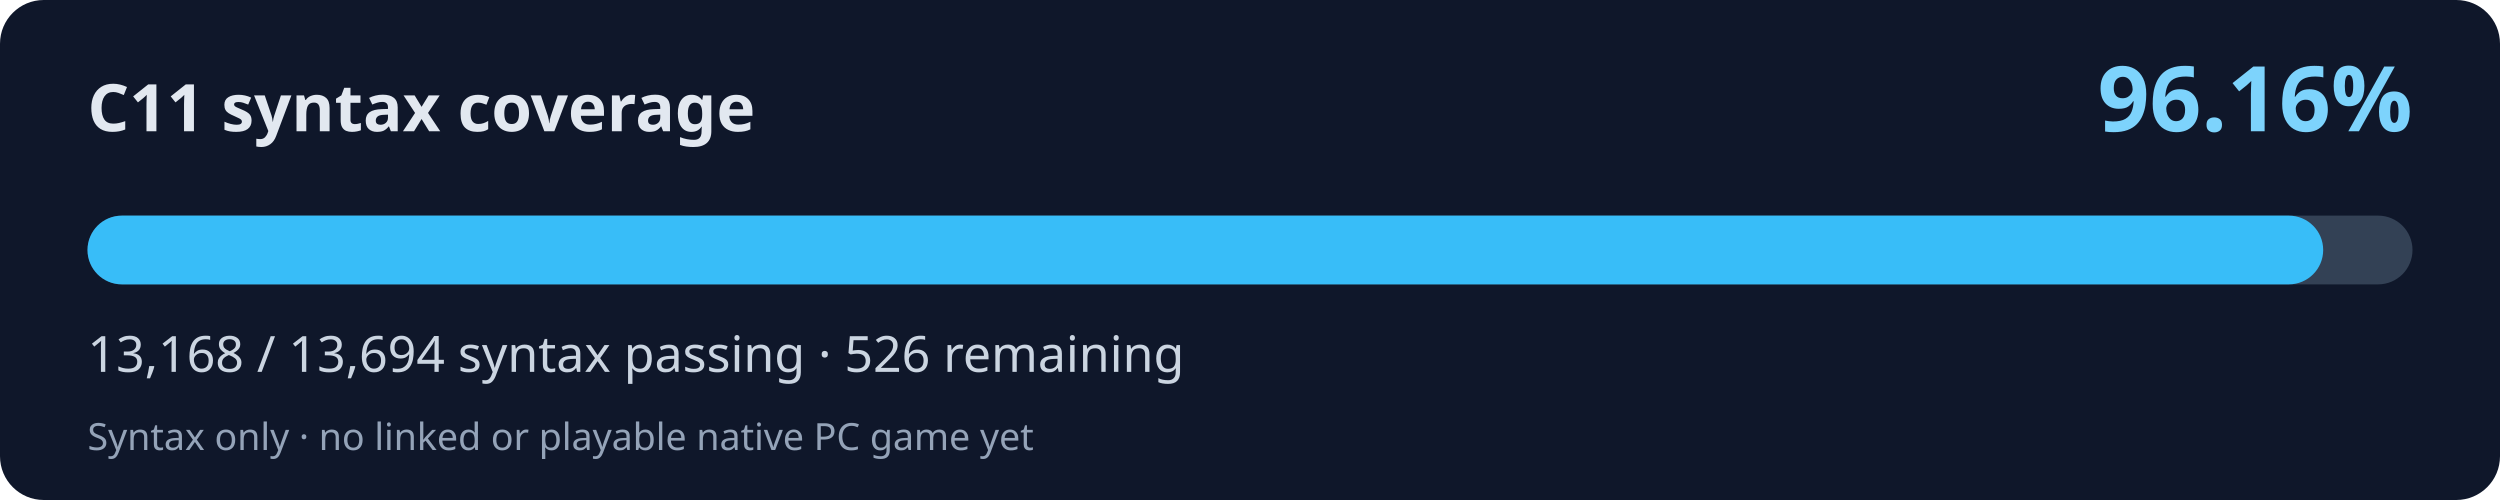
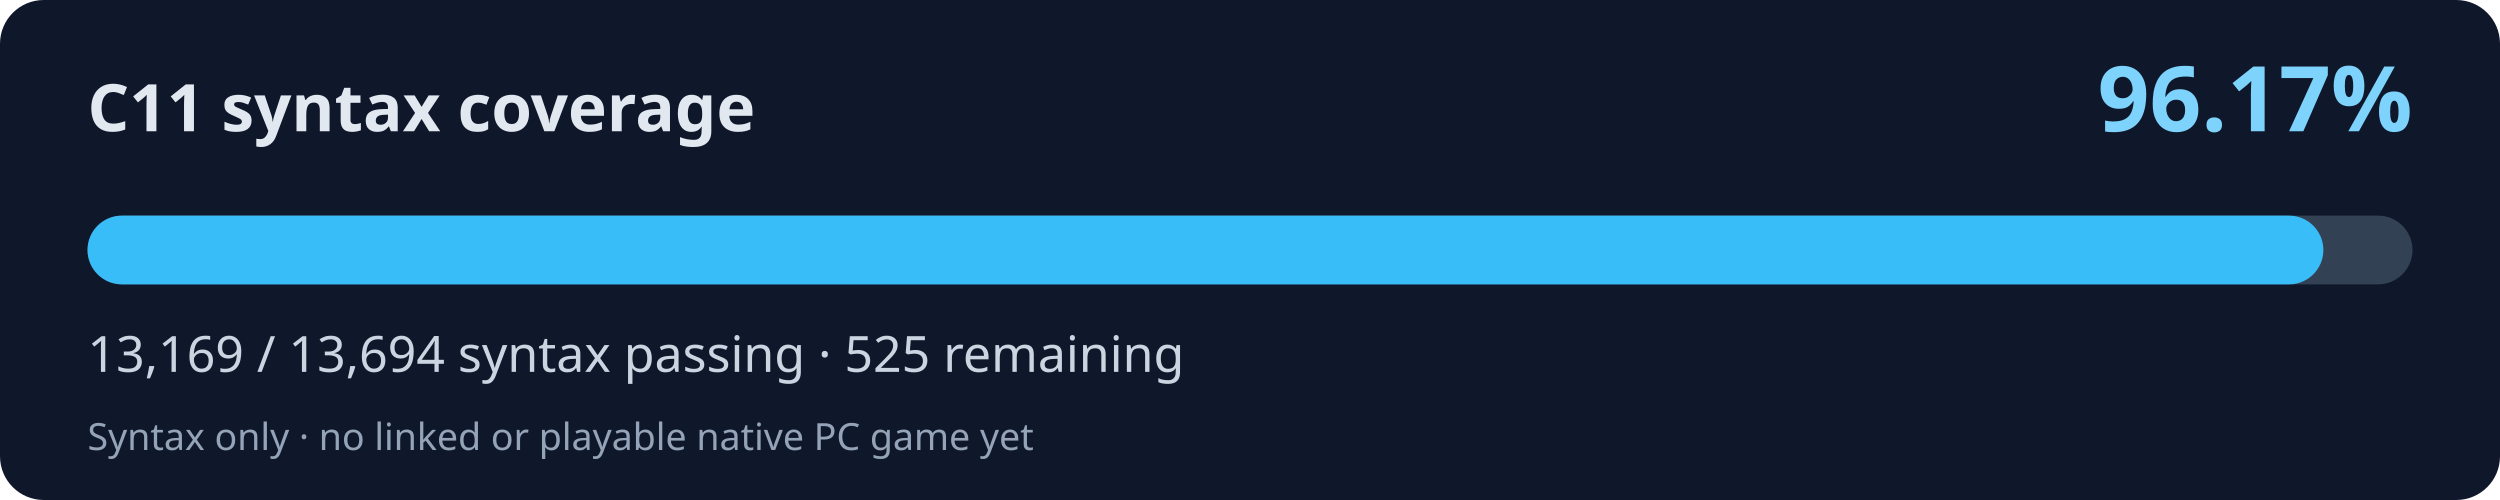
<svg xmlns="http://www.w3.org/2000/svg" width="800" height="160" viewBox="0 0 800 160" role="img" aria-labelledby="title desc">
  <rect width="800" height="160" rx="14" fill="#0f172a" />
  <text x="28" y="42" fill="#e2e8f0" font-family="system-ui,Segoe UI,sans-serif" font-weight="700" font-size="21">C11 syntax coverage</text>
-   <text x="772" y="42" fill="#7dd3fc" font-family="system-ui,Segoe UI,sans-serif" font-weight="700" font-size="29" text-anchor="end">96.16%</text>
+   <text x="772" y="42" fill="#7dd3fc" font-family="system-ui,Segoe UI,sans-serif" font-weight="700" font-size="29" text-anchor="end">96.17%</text>
  <rect x="28" y="69" width="744" height="22" rx="11" fill="#334155" />
-   <rect x="28" y="69" width="715.42" height="22" rx="11" fill="#38bdf8" />
-   <text x="28" y="119" fill="#cbd5e1" font-family="system-ui,Segoe UI,sans-serif" font-size="16">13,168 / 13,694 syntax passing · 526 remaining</text>
+   <rect x="28" y="69" width="715.48" height="22" rx="11" fill="#38bdf8" />
+   <text x="28" y="119" fill="#cbd5e1" font-family="system-ui,Segoe UI,sans-serif" font-size="16">13,169 / 13,694 syntax passing · 525 remaining</text>
  <text x="28" y="144" fill="#94a3b8" font-family="system-ui,Segoe UI,sans-serif" font-size="12">Syntax only · no linked or playable native PC game yet</text>
</svg>
